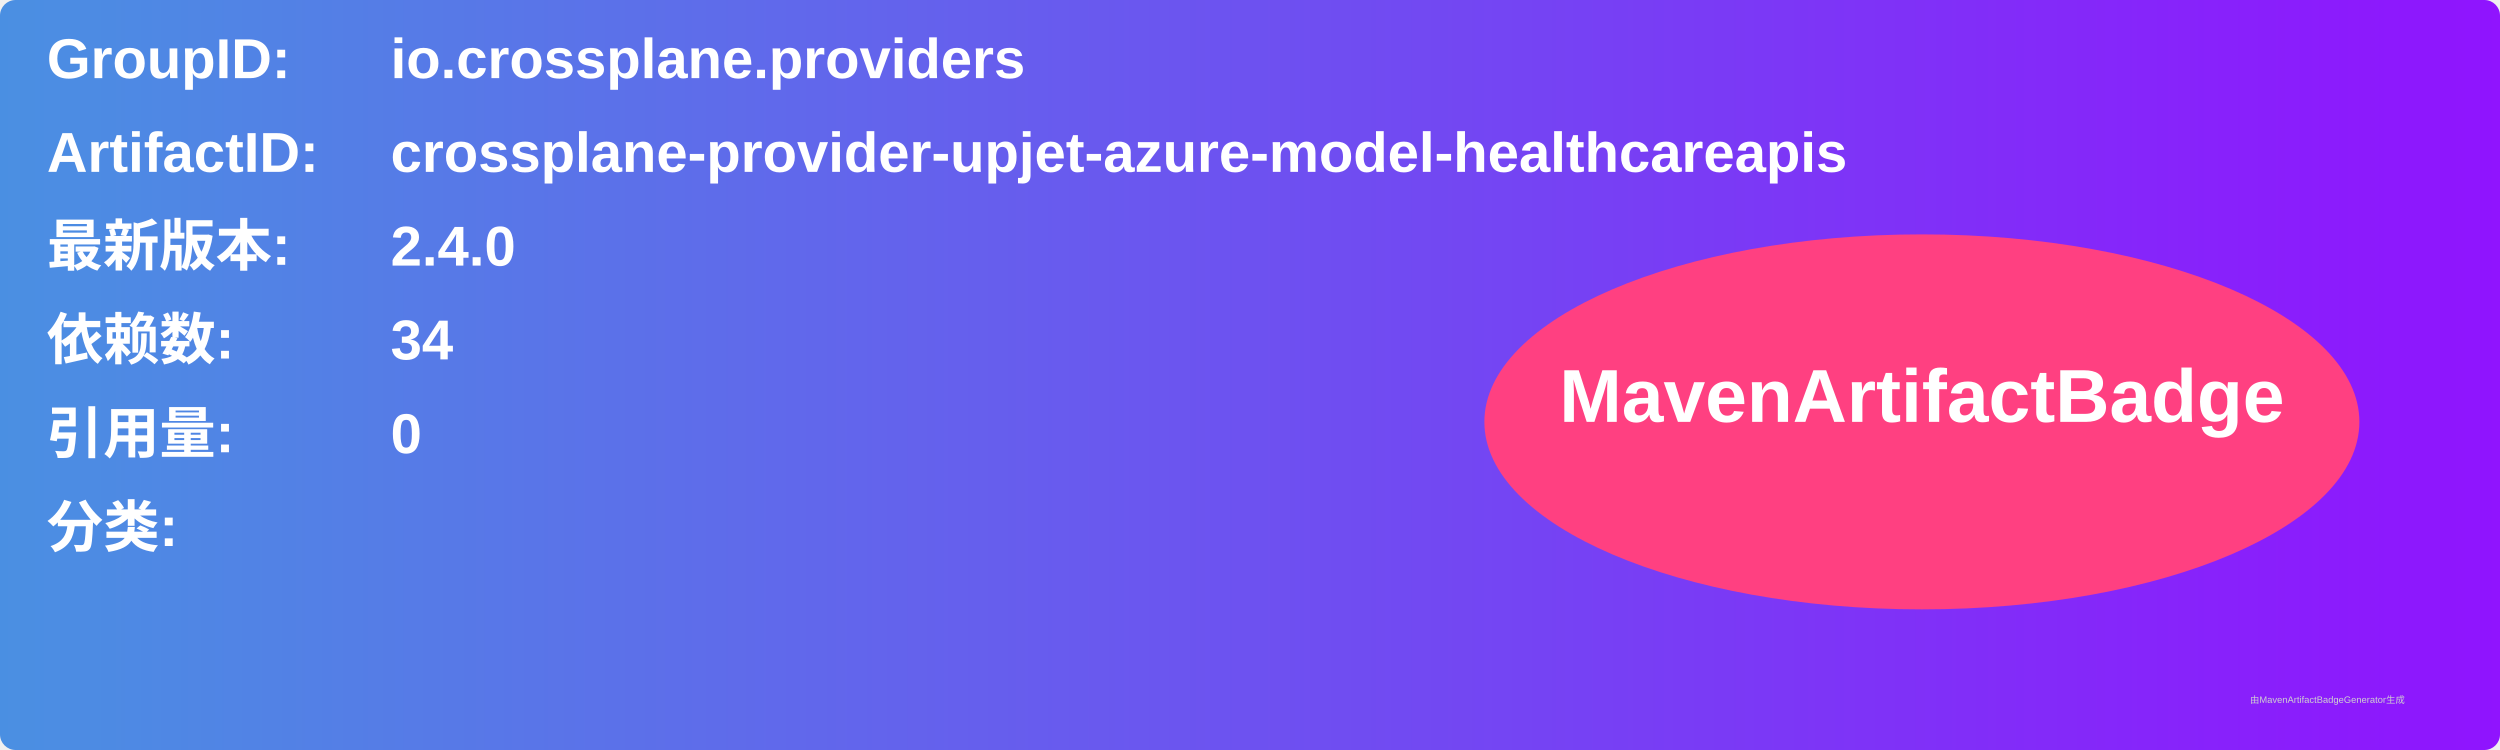
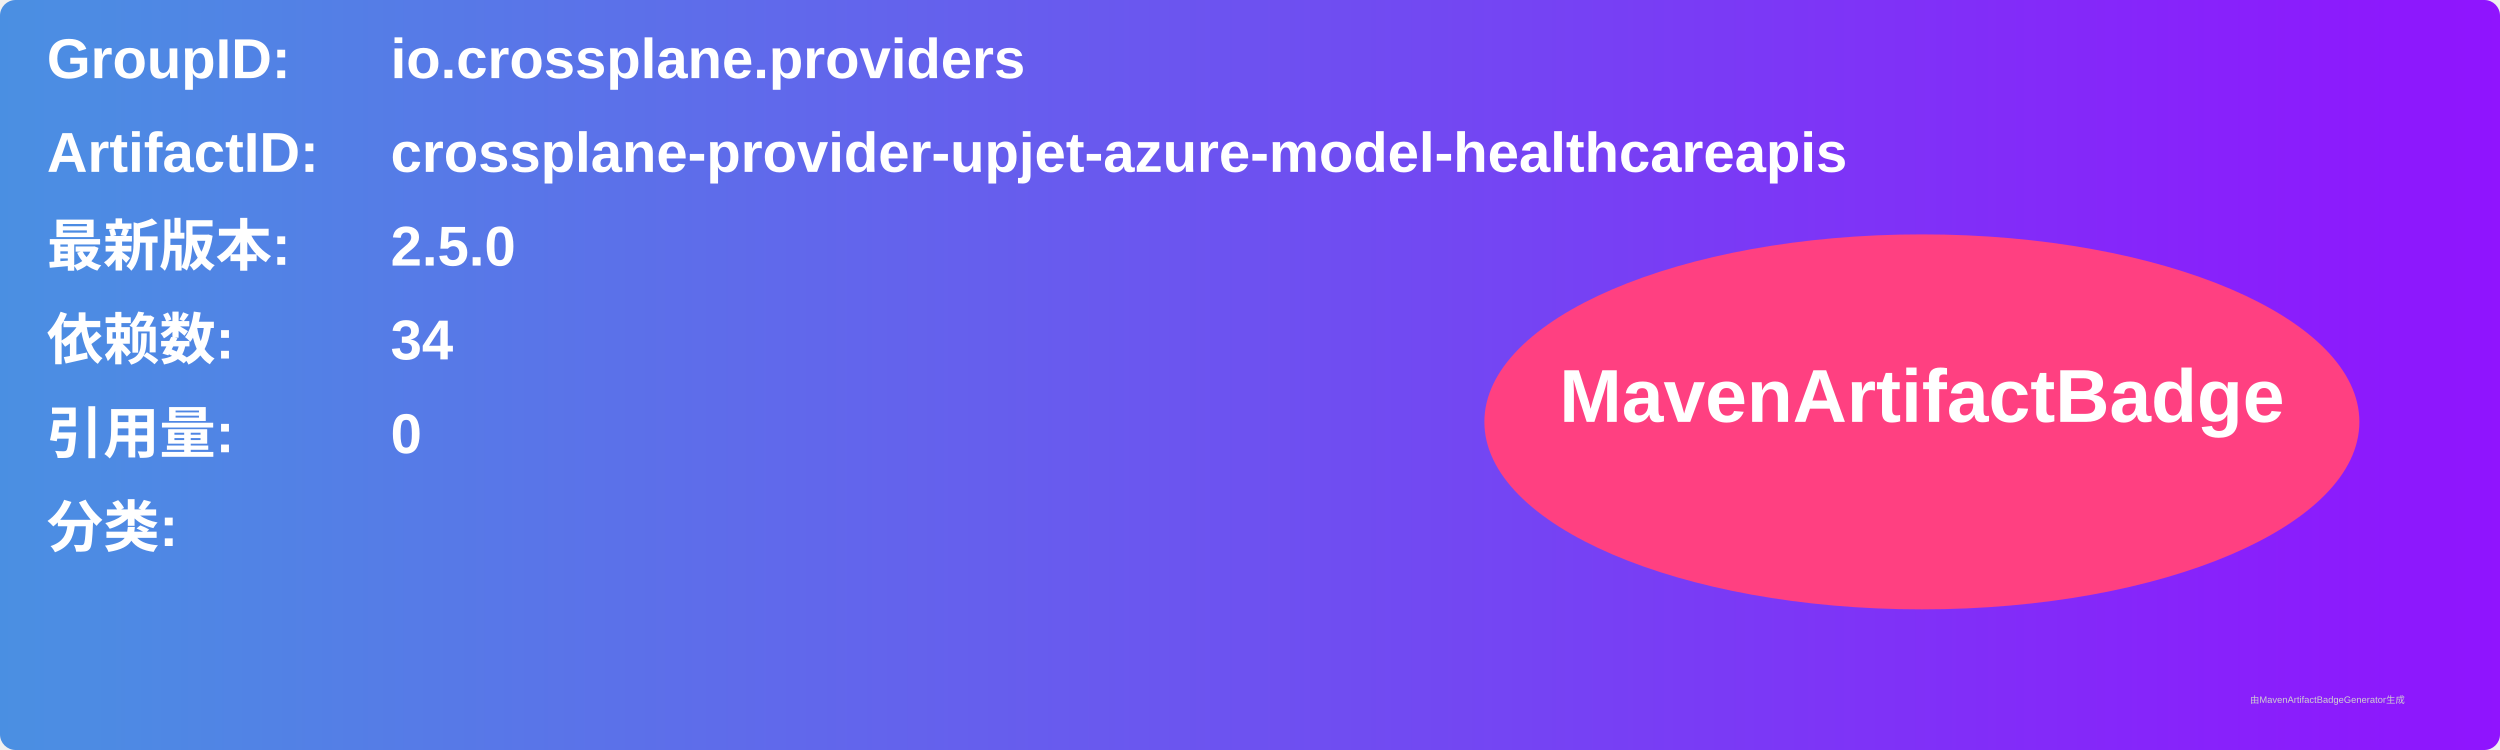
<svg xmlns="http://www.w3.org/2000/svg" width="800" height="240" viewBox="0 0 800 240">
  <linearGradient id="grad" x1="0%" y1="0%" x2="100%" y2="0%">
    <stop offset="0%" stop-color="#4a90e2" />
    <stop offset="100%" stop-color="#9013fe" />
  </linearGradient>
  <rect width="100%" height="100%" rx="5" ry="5" fill="url(#grad)" />
  <g transform="translate(15, 15)">
    <text x="0" y="10" font-family="Arial" font-size="18" fill="white" font-weight="bold" width="260">GroupID:</text>
    <text x="110" y="10" font-family="Arial" font-size="18" fill="white" font-weight="bold" width="460">io.crossplane.providers</text>
    <text x="0" y="40" font-family="Arial" font-size="18" fill="white" font-weight="bold" width="260">ArtifactID:</text>
    <text x="110" y="40" font-family="Arial" font-size="18" fill="white" font-weight="bold" width="460">crossplane-provider-upjet-azure-model-healthcareapis</text>
    <text x="0" y="70" font-family="Arial" font-size="18" fill="white" font-weight="bold">最新版本:</text>
    <text x="110" y="70" font-family="Arial" font-size="18" fill="white" font-weight="bold">
-       <tspan font-weight="bold">2.4.0</tspan>
+       <tspan font-weight="bold">2.5.0</tspan>
    </text>
    <text x="0" y="100" font-family="Arial" font-size="18" fill="white" font-weight="bold">依赖数: </text>
    <text x="110" y="100" font-family="Arial" font-size="18" fill="white">
      <tspan font-weight="bold">34</tspan>
    </text>
    <text x="0" y="130" font-family="Arial" font-size="18" fill="white" font-weight="bold">引用量: </text>
    <text x="110" y="130" font-family="Arial" font-size="18" fill="white">
      <tspan font-weight="bold">0</tspan>
    </text>
    <text x="0" y="160" font-family="Arial" font-size="18" fill="white" font-weight="bold">分类:</text>
    <text x="10" y="190" font-family="Arial" font-size="10" fill="white">
      <tspan font-weight="bold" />
    </text>
    <ellipse cx="600" cy="120" rx="140" ry="60" fill="#ff4081" />
    <text x="600" y="120" text-anchor="middle" font-family="Arial" font-size="24" fill="white" font-weight="bold">MavenArtifactBadge</text>
  </g>
  <text x="720" y="225" font-family="Arial" font-size="3" fill="#d0d0d0">由MavenArtifactBadgeGenerator生成</text>
</svg>
